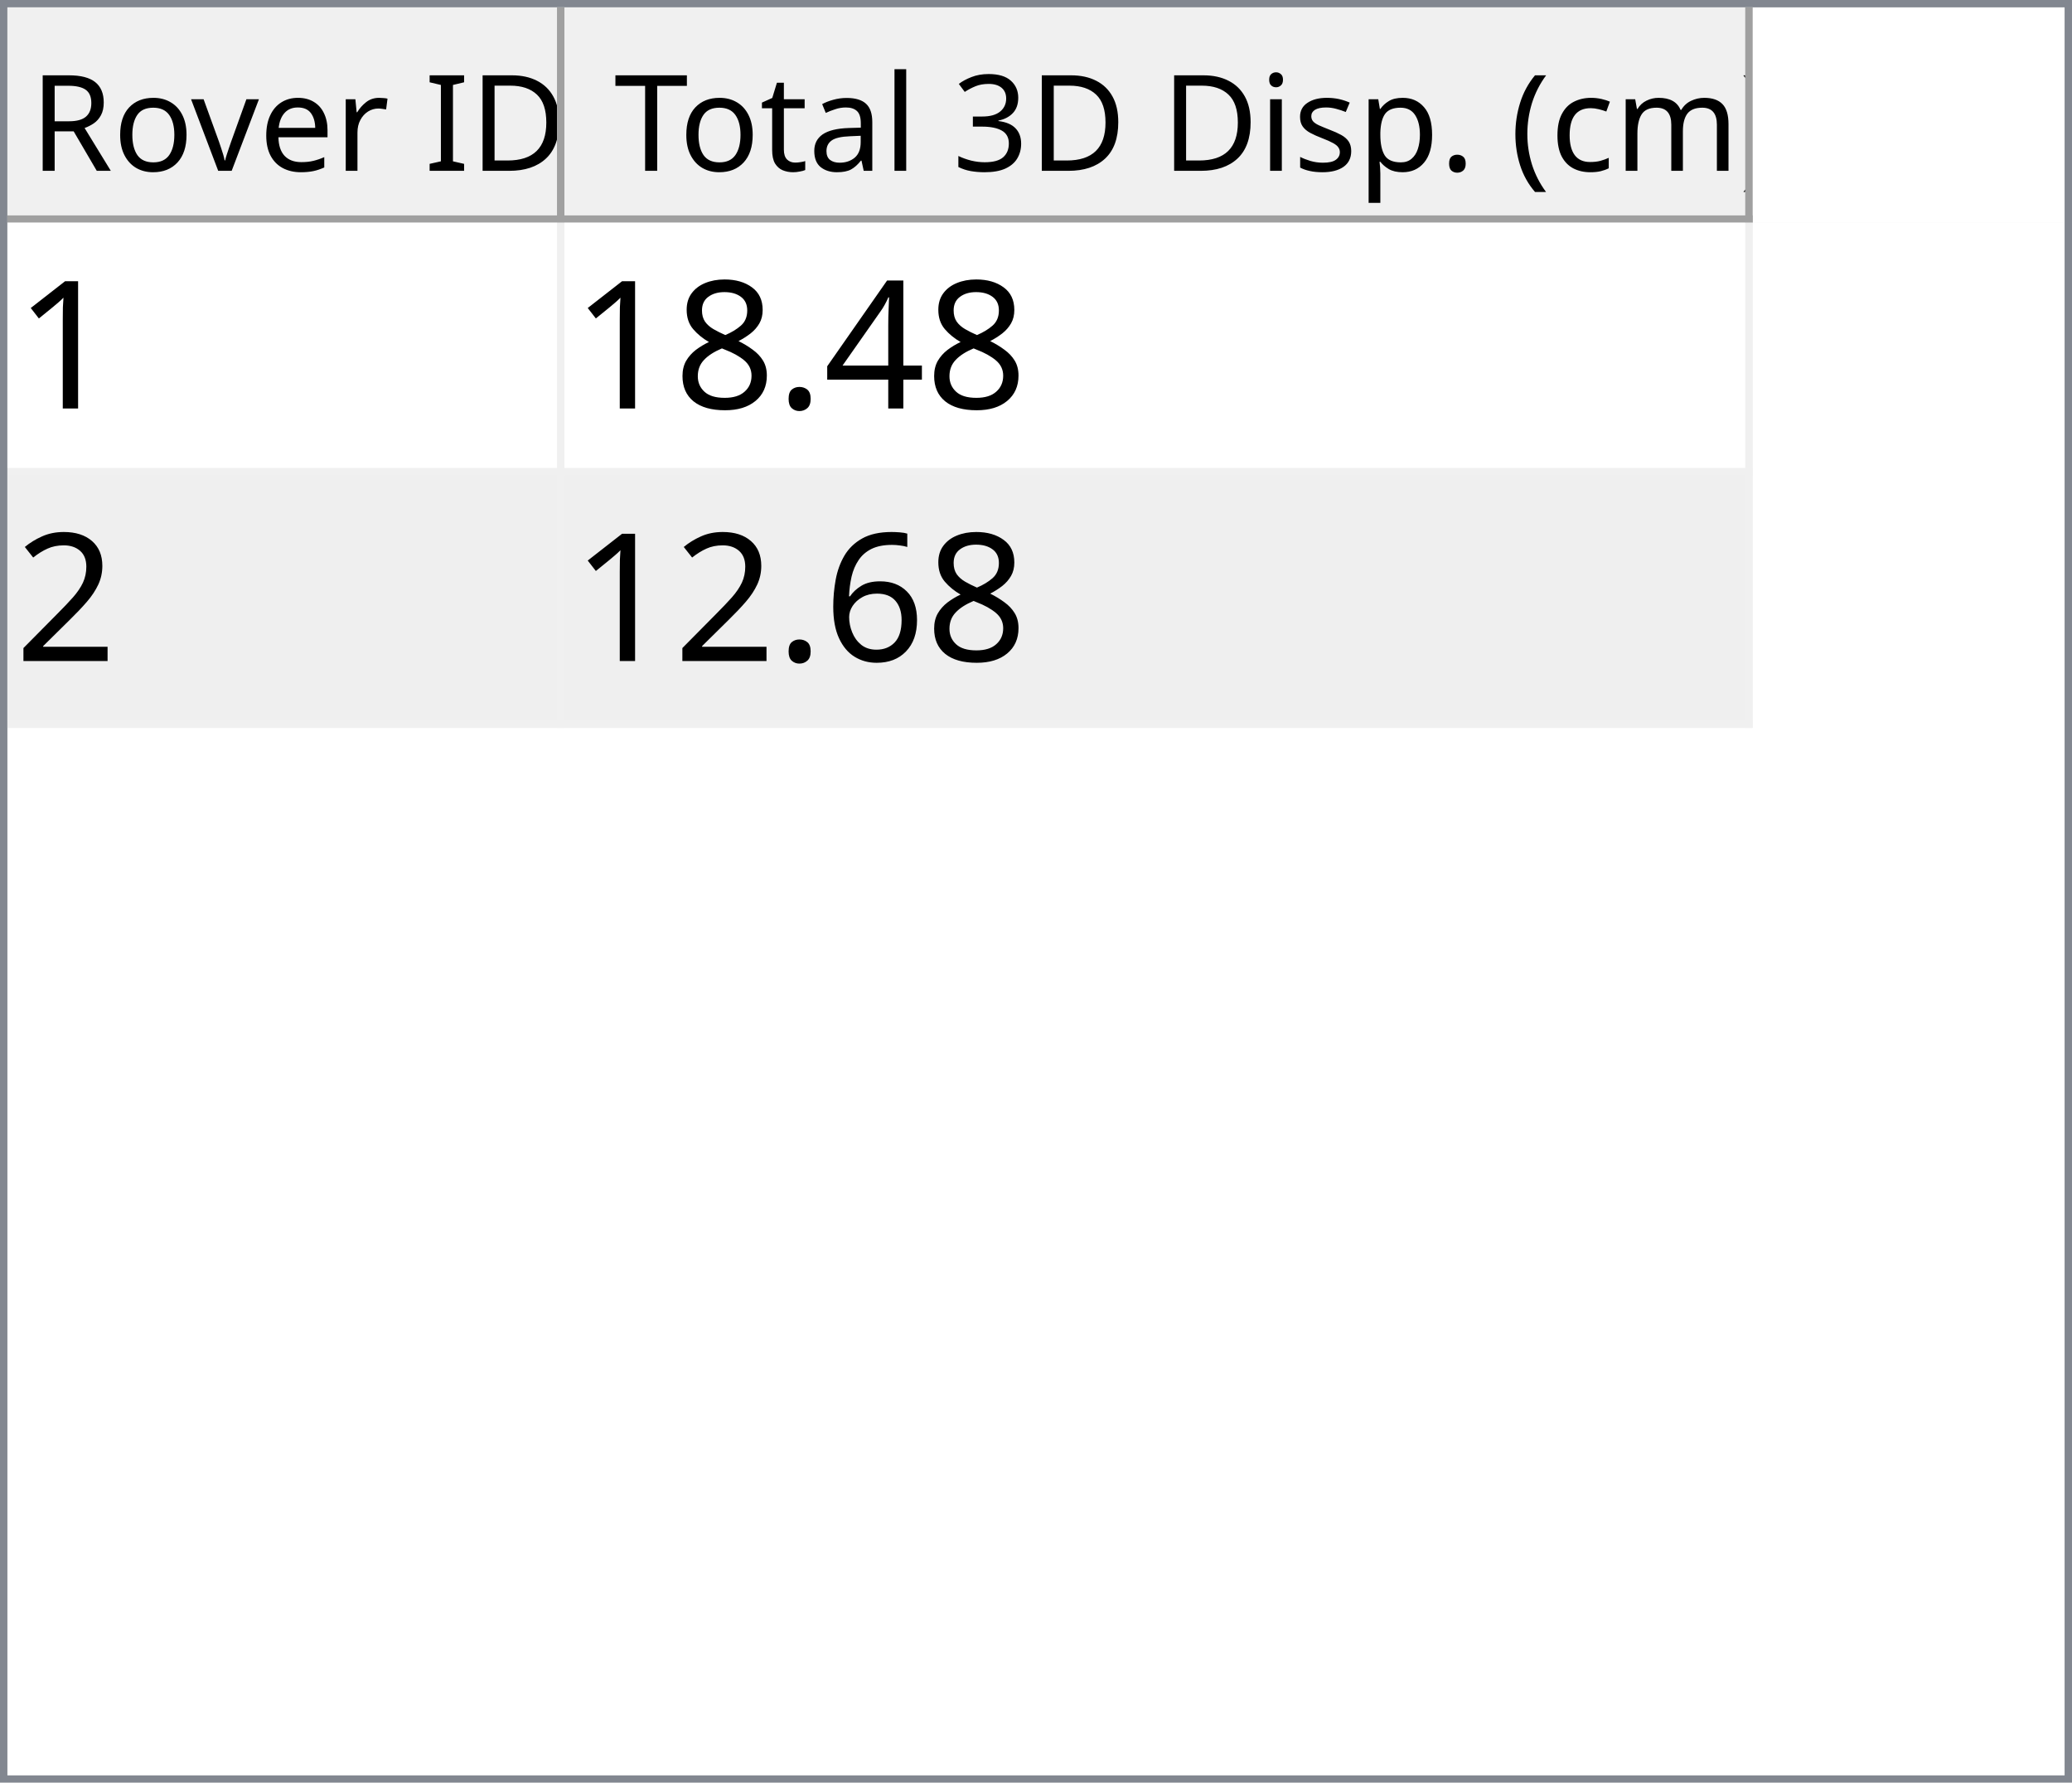
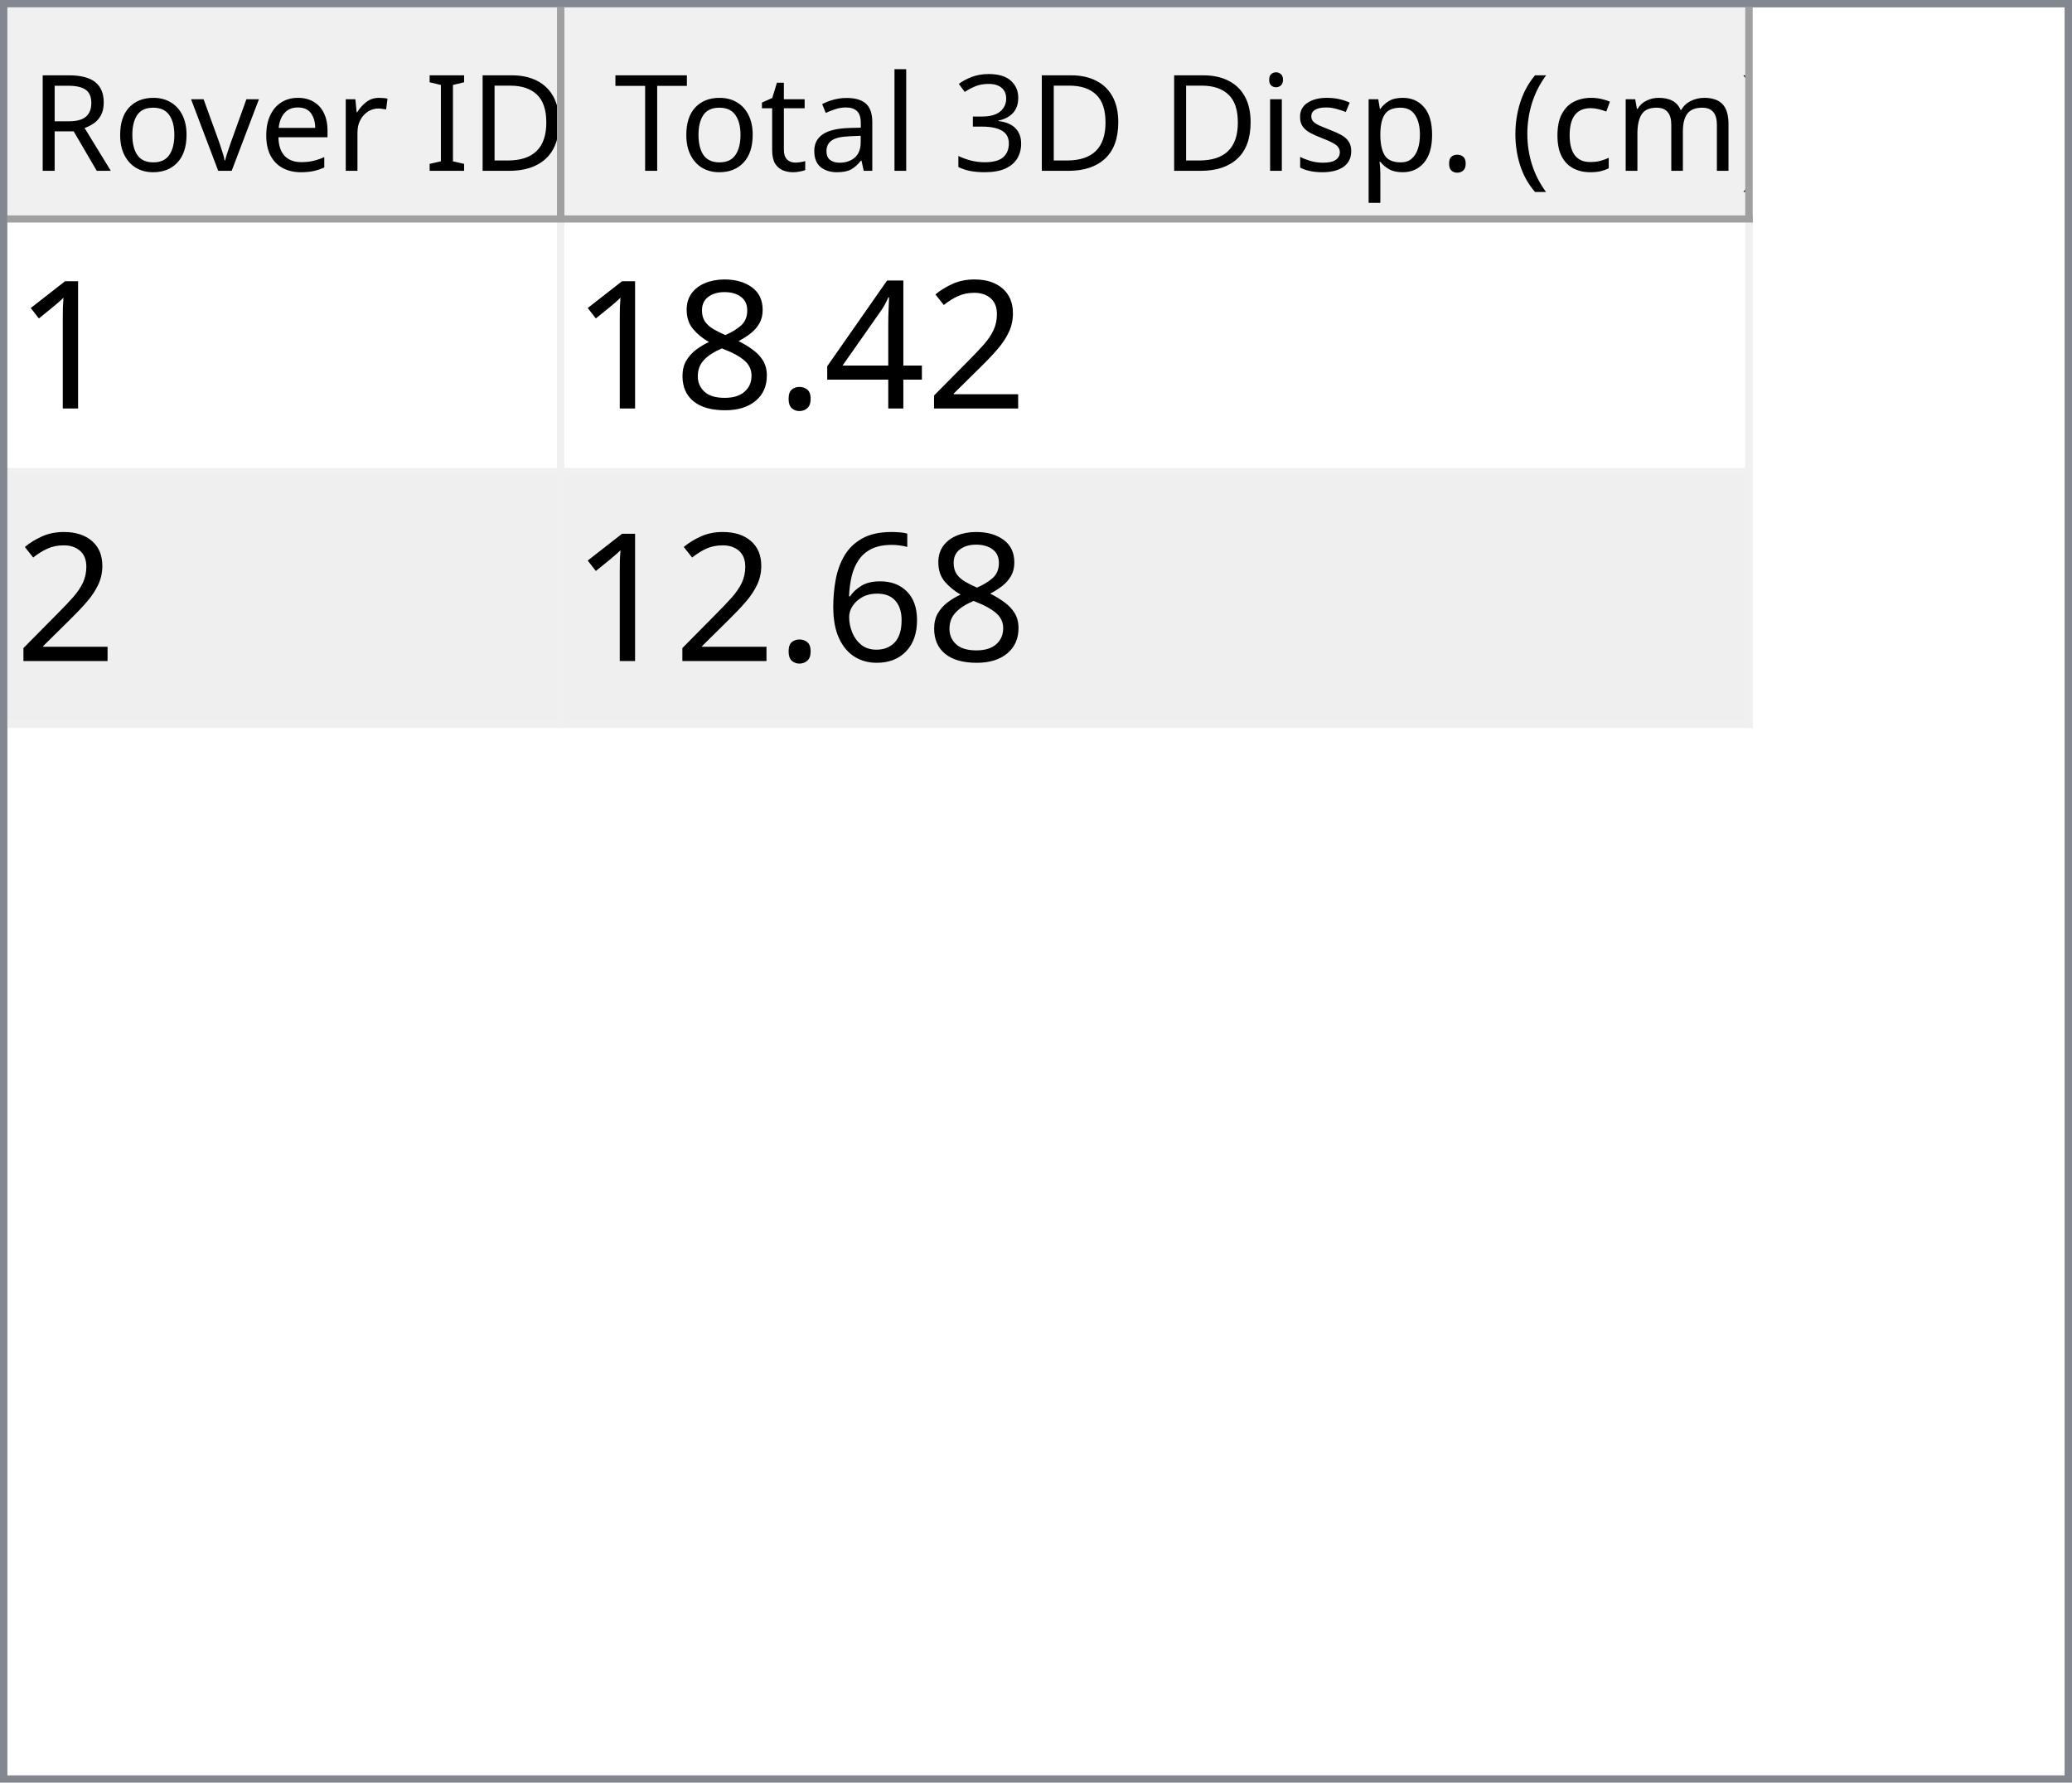
<svg xmlns="http://www.w3.org/2000/svg" style="fill-opacity:1; color-rendering:auto; color-interpolation:auto; text-rendering:auto; stroke:black; stroke-linecap:square; stroke-miterlimit:10; shape-rendering:auto; stroke-opacity:1; fill:black; stroke-dasharray:none; font-weight:normal; stroke-width:1; font-family:'Dialog'; font-style:normal; stroke-linejoin:miter; font-size:12px; stroke-dashoffset:0; image-rendering:auto;" width="279" height="240">
  <defs id="genericDefs" />
  <g>
    <defs id="defs1">
      <clipPath clipPathUnits="userSpaceOnUse" id="clipPath1">
        <path d="M0 0 L279 0 L279 240 L0 240 L0 0 Z" />
      </clipPath>
      <clipPath clipPathUnits="userSpaceOnUse" id="clipPath2">
        <path d="M0 0 L0 240 L279 240 L279 0 Z" />
      </clipPath>
      <clipPath clipPathUnits="userSpaceOnUse" id="clipPath3">
        <path d="M0 0 L0 29 L277 29 L277 0 Z" />
      </clipPath>
      <clipPath clipPathUnits="userSpaceOnUse" id="clipPath4">
        <path d="M0 0 L0 29 L75 29 L75 0 Z" />
      </clipPath>
      <clipPath clipPathUnits="userSpaceOnUse" id="clipPath5">
        <path d="M1 1 L1 28 L74 28 L74 1 Z" />
      </clipPath>
      <clipPath clipPathUnits="userSpaceOnUse" id="clipPath6">
        <path d="M0 0 L0 27 L73 27 L73 0 Z" />
      </clipPath>
      <clipPath clipPathUnits="userSpaceOnUse" id="clipPath7">
        <path d="M-0.5 -0.5 L-0.5 28.5 L74.5 28.5 L74.5 -0.5 Z" />
      </clipPath>
      <clipPath clipPathUnits="userSpaceOnUse" id="clipPath8">
        <path d="M0 0 L0 29 L160 29 L160 0 Z" />
      </clipPath>
      <clipPath clipPathUnits="userSpaceOnUse" id="clipPath9">
        <path d="M1 1 L1 28 L159 28 L159 1 Z" />
      </clipPath>
      <clipPath clipPathUnits="userSpaceOnUse" id="clipPath10">
        <path d="M0 0 L0 27 L158 27 L158 0 Z" />
      </clipPath>
      <clipPath clipPathUnits="userSpaceOnUse" id="clipPath11">
        <path d="M-0.5 -0.5 L-0.5 28.5 L159.5 28.5 L159.5 -0.5 Z" />
      </clipPath>
      <clipPath clipPathUnits="userSpaceOnUse" id="clipPath12">
        <path d="M0 0 L0 209 L277 209 L277 0 Z" />
      </clipPath>
      <clipPath clipPathUnits="userSpaceOnUse" id="clipPath13">
        <path d="M0 0 L0 68 L235 68 L235 0 Z" />
      </clipPath>
      <clipPath clipPathUnits="userSpaceOnUse" id="clipPath14">
        <path d="M-0.5 -0.5 L-0.5 67.5 L234.5 67.5 L234.5 -0.5 Z" />
      </clipPath>
      <clipPath clipPathUnits="userSpaceOnUse" id="clipPath15">
        <path d="M0 0 L0 33 L74 33 L74 0 Z" />
      </clipPath>
      <clipPath clipPathUnits="userSpaceOnUse" id="clipPath16">
        <path d="M0 0 L0 33 L159 33 L159 0 Z" />
      </clipPath>
      <font horiz-adv-x="64.551" id="font1">
        <font-face ascent="107.91" descent="25.098" units-per-em="100" style="font-style:normal; font-family:Segoe UI; font-weight:normal;" />
        <missing-glyph horiz-adv-x="64.551" d="M8.109 0 L8.109 68.266 L56.453 68.266 L56.453 0 L8.109 0 ZM15.328 7.234 L49.219 7.234 L49.219 61.031 L15.328 61.031 L15.328 7.234 Z" />
        <glyph unicode="D" horiz-adv-x="70.117" d="M9.188 0 L9.188 70.016 L28.516 70.016 Q65.531 70.016 65.531 35.891 Q65.531 19.672 55.25 9.836 Q44.969 0 27.734 0 L9.188 0 ZM17.391 62.594 L17.391 7.422 L27.828 7.422 Q41.609 7.422 49.273 14.797 Q56.938 22.172 56.938 35.688 Q56.938 62.594 28.328 62.594 L17.391 62.594 Z" />
        <glyph unicode="I" horiz-adv-x="26.611" d="M17.391 0 L9.188 0 L9.188 70.016 L17.391 70.016 L17.391 0 Z" />
        <glyph unicode=" " horiz-adv-x="27.393" d="" />
        <glyph unicode="r" horiz-adv-x="34.766" d="M34.188 41.891 Q32.078 43.5 28.125 43.5 Q23 43.5 19.555 38.672 Q16.109 33.844 16.109 25.484 L16.109 0 L8.109 0 L8.109 50 L16.109 50 L16.109 39.703 L16.312 39.703 Q18.016 44.969 21.531 47.922 Q25.047 50.875 29.391 50.875 Q32.516 50.875 34.188 50.203 L34.188 41.891 Z" />
        <glyph unicode="e" horiz-adv-x="52.295" d="M48.297 23 L12.984 23 Q13.188 14.656 17.484 10.109 Q21.781 5.562 29.297 5.562 Q37.75 5.562 44.828 11.141 L44.828 3.609 Q38.234 -1.172 27.391 -1.172 Q16.797 -1.172 10.742 5.641 Q4.688 12.453 4.688 24.812 Q4.688 36.469 11.305 43.82 Q17.922 51.172 27.734 51.172 Q37.547 51.172 42.922 44.828 Q48.297 38.484 48.297 27.203 L48.297 23 ZM40.094 29.781 Q40.047 36.719 36.75 40.578 Q33.453 44.438 27.594 44.438 Q21.922 44.438 17.969 40.383 Q14.016 36.328 13.094 29.781 L40.094 29.781 Z" />
        <glyph unicode="v" horiz-adv-x="47.9" d="M47.406 50 L27.484 0 L19.625 0 L0.688 50 L9.469 50 L22.172 13.672 Q23.578 9.672 23.922 6.688 L24.125 6.688 Q24.609 10.453 25.688 13.484 L38.969 50 L47.406 50 Z" />
        <glyph unicode="o" horiz-adv-x="58.594" d="M29 -1.172 Q17.922 -1.172 11.305 5.836 Q4.688 12.844 4.688 24.422 Q4.688 37.016 11.57 44.094 Q18.453 51.172 30.172 51.172 Q41.359 51.172 47.633 44.289 Q53.906 37.406 53.906 25.203 Q53.906 13.234 47.141 6.031 Q40.375 -1.172 29 -1.172 ZM29.594 44.438 Q21.875 44.438 17.383 39.188 Q12.891 33.938 12.891 24.703 Q12.891 15.828 17.43 10.695 Q21.969 5.562 29.594 5.562 Q37.359 5.562 41.531 10.594 Q45.703 15.625 45.703 24.906 Q45.703 34.281 41.531 39.359 Q37.359 44.438 29.594 44.438 Z" />
        <glyph unicode="R" horiz-adv-x="59.814" d="M59.375 0 L49.609 0 L37.891 19.625 Q36.281 22.359 34.766 24.289 Q33.25 26.219 31.664 27.438 Q30.078 28.656 28.25 29.219 Q26.422 29.781 24.125 29.781 L17.391 29.781 L17.391 0 L9.188 0 L9.188 70.016 L30.078 70.016 Q34.672 70.016 38.555 68.867 Q42.438 67.719 45.289 65.375 Q48.141 63.031 49.758 59.547 Q51.375 56.062 51.375 51.375 Q51.375 47.703 50.273 44.656 Q49.172 41.609 47.148 39.211 Q45.125 36.812 42.266 35.133 Q39.406 33.453 35.844 32.516 L35.844 32.328 Q37.594 31.547 38.891 30.547 Q40.188 29.547 41.359 28.18 Q42.531 26.812 43.68 25.078 Q44.828 23.344 46.234 21.047 L59.375 0 ZM17.391 62.594 L17.391 37.203 L28.516 37.203 Q31.594 37.203 34.203 38.133 Q36.812 39.062 38.719 40.797 Q40.625 42.531 41.703 45.047 Q42.781 47.562 42.781 50.688 Q42.781 56.297 39.141 59.445 Q35.5 62.594 28.609 62.594 L17.391 62.594 Z" />
        <glyph unicode=")" horiz-adv-x="30.176" d="M8.297 -15.922 L1.172 -15.922 Q16.406 2.344 16.406 26.812 Q16.406 51.469 1.078 70.016 L8.297 70.016 Q23.531 52.156 23.531 26.703 Q23.531 1.375 8.297 -15.922 Z" />
        <glyph unicode="m" horiz-adv-x="86.133" d="M79.109 0 L71.094 0 L71.094 28.719 Q71.094 37.016 68.531 40.727 Q65.969 44.438 59.906 44.438 Q54.781 44.438 51.195 39.75 Q47.609 35.062 47.609 28.516 L47.609 0 L39.594 0 L39.594 29.688 Q39.594 44.438 28.219 44.438 Q22.953 44.438 19.531 40.016 Q16.109 35.594 16.109 28.516 L16.109 0 L8.109 0 L8.109 50 L16.109 50 L16.109 42.094 L16.312 42.094 Q21.625 51.172 31.844 51.172 Q36.969 51.172 40.773 48.312 Q44.578 45.453 46 40.828 Q51.562 51.172 62.594 51.172 Q79.109 51.172 79.109 30.812 L79.109 0 Z" />
        <glyph unicode="c" horiz-adv-x="46.191" d="M42.188 2.297 Q36.422 -1.172 28.516 -1.172 Q17.828 -1.172 11.258 5.789 Q4.688 12.75 4.688 23.828 Q4.688 36.188 11.766 43.68 Q18.844 51.172 30.672 51.172 Q37.25 51.172 42.281 48.734 L42.281 40.531 Q36.719 44.438 30.375 44.438 Q22.703 44.438 17.797 38.945 Q12.891 33.453 12.891 24.516 Q12.891 15.719 17.508 10.641 Q22.125 5.562 29.891 5.562 Q36.422 5.562 42.188 9.906 L42.188 2.297 Z" />
        <glyph unicode="(" horiz-adv-x="30.176" d="M29.109 -15.922 L21.969 -15.922 Q6.844 1.375 6.844 26.703 Q6.844 52.156 21.969 70.016 L29.203 70.016 Q13.875 51.469 13.875 26.812 Q13.875 2.344 29.109 -15.922 Z" />
        <glyph unicode="." horiz-adv-x="21.68" d="M10.891 -1.078 Q8.641 -1.078 7.055 0.539 Q5.469 2.156 5.469 4.391 Q5.469 6.641 7.055 8.273 Q8.641 9.906 10.891 9.906 Q13.188 9.906 14.797 8.273 Q16.406 6.641 16.406 4.391 Q16.406 2.156 14.797 0.539 Q13.188 -1.078 10.891 -1.078 Z" />
        <glyph unicode="p" horiz-adv-x="58.789" d="M16.312 7.234 L16.109 7.234 L16.109 -23 L8.109 -23 L8.109 50 L16.109 50 L16.109 41.219 L16.312 41.219 Q22.219 51.172 33.594 51.172 Q43.266 51.172 48.688 44.461 Q54.109 37.75 54.109 26.469 Q54.109 13.922 48 6.375 Q41.891 -1.172 31.297 -1.172 Q21.578 -1.172 16.312 7.234 ZM16.109 27.391 L16.109 20.406 Q16.109 14.203 20.141 9.883 Q24.172 5.562 30.375 5.562 Q37.641 5.562 41.773 11.133 Q45.906 16.703 45.906 26.609 Q45.906 34.969 42.047 39.703 Q38.188 44.438 31.594 44.438 Q24.609 44.438 20.359 39.578 Q16.109 34.719 16.109 27.391 Z" />
        <glyph unicode="s" horiz-adv-x="42.432" d="M5.078 1.812 L5.078 10.406 Q11.625 5.562 19.484 5.562 Q30.031 5.562 30.031 12.594 Q30.031 14.594 29.125 15.992 Q28.219 17.391 26.68 18.461 Q25.141 19.531 23.07 20.383 Q21 21.234 18.609 22.172 Q15.281 23.484 12.766 24.828 Q10.25 26.172 8.57 27.859 Q6.891 29.547 6.031 31.695 Q5.172 33.844 5.172 36.719 Q5.172 40.234 6.789 42.945 Q8.406 45.656 11.086 47.484 Q13.766 49.312 17.211 50.242 Q20.656 51.172 24.312 51.172 Q30.812 51.172 35.938 48.922 L35.938 40.828 Q30.422 44.438 23.25 44.438 Q21 44.438 19.195 43.922 Q17.391 43.406 16.094 42.477 Q14.797 41.547 14.086 40.258 Q13.375 38.969 13.375 37.406 Q13.375 35.453 14.086 34.133 Q14.797 32.812 16.164 31.789 Q17.531 30.766 19.484 29.938 Q21.438 29.109 23.922 28.125 Q27.25 26.859 29.883 25.516 Q32.516 24.172 34.375 22.484 Q36.234 20.797 37.234 18.602 Q38.234 16.406 38.234 13.375 Q38.234 9.672 36.602 6.938 Q34.969 4.203 32.234 2.398 Q29.5 0.594 25.93 -0.289 Q22.359 -1.172 18.453 -1.172 Q10.75 -1.172 5.078 1.812 Z" />
        <glyph unicode="i" horiz-adv-x="24.219" d="M12.203 62.703 Q10.062 62.703 8.547 64.164 Q7.031 65.625 7.031 67.875 Q7.031 70.125 8.547 71.609 Q10.062 73.094 12.203 73.094 Q14.406 73.094 15.945 71.609 Q17.484 70.125 17.484 67.875 Q17.484 65.719 15.945 64.211 Q14.406 62.703 12.203 62.703 ZM16.109 0 L8.109 0 L8.109 50 L16.109 50 L16.109 0 Z" />
        <glyph unicode="3" horiz-adv-x="53.906" d="M46.531 19.828 Q46.531 15.094 44.75 11.211 Q42.969 7.328 39.719 4.57 Q36.469 1.812 31.93 0.297 Q27.391 -1.219 21.922 -1.219 Q11.922 -1.219 6 2.594 L6 11.188 Q13.094 5.609 22.219 5.609 Q25.875 5.609 28.828 6.539 Q31.781 7.469 33.906 9.227 Q36.031 10.984 37.18 13.477 Q38.328 15.969 38.328 19.094 Q38.328 32.812 18.797 32.812 L12.984 32.812 L12.984 39.594 L18.5 39.594 Q35.797 39.594 35.797 52.484 Q35.797 64.406 22.609 64.406 Q15.188 64.406 8.688 59.422 L8.688 67.188 Q15.375 71.188 24.609 71.188 Q29 71.188 32.57 69.969 Q36.141 68.75 38.68 66.555 Q41.219 64.359 42.609 61.281 Q44 58.203 44 54.5 Q44 40.672 30.031 36.719 L30.031 36.531 Q33.594 36.141 36.625 34.797 Q39.656 33.453 41.852 31.305 Q44.047 29.156 45.289 26.25 Q46.531 23.344 46.531 19.828 Z" />
        <glyph unicode="l" horiz-adv-x="24.219" d="M16.109 0 L8.109 0 L8.109 74.031 L16.109 74.031 L16.109 0 Z" />
        <glyph unicode="a" horiz-adv-x="50.879" d="M43.891 0 L35.891 0 L35.891 7.812 L35.688 7.812 Q30.469 -1.172 20.312 -1.172 Q12.844 -1.172 8.617 2.781 Q4.391 6.734 4.391 13.281 Q4.391 27.297 20.906 29.594 L35.891 31.688 Q35.891 44.438 25.594 44.438 Q16.547 44.438 9.281 38.281 L9.281 46.484 Q16.656 51.172 26.266 51.172 Q43.891 51.172 43.891 32.516 L43.891 0 ZM35.891 25.297 L23.828 23.641 Q18.266 22.859 15.43 20.875 Q12.594 18.891 12.594 13.875 Q12.594 10.203 15.211 7.883 Q17.828 5.562 22.172 5.562 Q28.125 5.562 32.008 9.742 Q35.891 13.922 35.891 20.312 L35.891 25.297 Z" />
        <glyph unicode="t" horiz-adv-x="33.887" d="M31.297 0.484 Q28.469 -1.078 23.828 -1.078 Q10.688 -1.078 10.688 13.578 L10.688 43.172 L2.094 43.172 L2.094 50 L10.688 50 L10.688 62.203 L18.703 64.797 L18.703 50 L31.297 50 L31.297 43.172 L18.703 43.172 L18.703 14.984 Q18.703 9.969 20.414 7.82 Q22.125 5.672 26.078 5.672 Q29.109 5.672 31.297 7.328 L31.297 0.484 Z" />
        <glyph unicode="T" horiz-adv-x="52.393" d="M50.594 62.594 L30.375 62.594 L30.375 0 L22.172 0 L22.172 62.594 L2 62.594 L2 70.016 L50.594 70.016 L50.594 62.594 Z" />
      </font>
      <font horiz-adv-x="75.0" id="font2">
        <font-face ascent="100.537" descent="21.973" units-per-em="100" style="font-style:normal; font-family:sans-serif; font-weight:normal;" />
        <missing-glyph horiz-adv-x="75.0" d="M12.5 0 L12.5 62.5 L62.5 62.5 L62.5 0 L12.5 0 ZM14.062 1.562 L60.938 1.562 L60.938 60.938 L14.062 60.938 L14.062 1.562 Z" />
        <glyph unicode="1" horiz-adv-x="55.615" d="M37.25 0 L28.469 0 L28.469 56 Q25.297 52.984 20.141 49.953 Q14.984 46.922 10.891 45.406 L10.891 53.906 Q18.266 57.375 23.781 62.305 Q29.297 67.234 31.594 71.875 L37.25 71.875 L37.25 0 Z" />
+         <glyph unicode="2" horiz-adv-x="55.615" d="M50.344 8.453 L50.344 0 L3.031 0 Q2.938 3.172 4.047 6.109 Q5.859 10.938 9.836 15.625 Q13.812 20.312 21.344 26.469 Q33.016 36.031 37.117 41.625 Q41.219 47.219 41.219 52.203 Q41.219 57.422 37.477 61.008 Q33.734 64.594 27.734 64.594 Q21.391 64.594 17.578 60.789 Q13.766 56.984 13.719 50.25 L4.688 51.172 Q5.609 61.281 11.664 66.578 Q17.719 71.875 27.938 71.875 Q38.234 71.875 44.242 66.164 Q50.25 60.453 50.25 52 Q50.25 47.703 48.492 43.555 Q46.734 39.406 42.656 34.812 Q38.578 30.219 29.109 22.219 Q21.188 15.578 18.945 13.211 Q16.703 10.844 15.234 8.453 L50.344 8.453 Z" />
        <glyph unicode="4" horiz-adv-x="55.615" d="M32.328 0 L32.328 17.141 L1.266 17.141 L1.266 25.203 L33.938 71.578 L41.109 71.578 L41.109 25.203 L50.781 25.203 L50.781 17.141 L41.109 17.141 L41.109 0 L32.328 0 ZM32.328 25.203 L32.328 57.469 L9.906 25.203 L32.328 25.203 Z" />
        <glyph unicode="." horiz-adv-x="27.783" d="M9.078 0 L9.078 10.016 L19.094 10.016 L19.094 0 L9.078 0 Z" />
        <glyph unicode="8" horiz-adv-x="55.615" d="M17.672 38.812 Q12.203 40.828 9.57 44.539 Q6.938 48.25 6.938 53.422 Q6.938 61.234 12.555 66.555 Q18.172 71.875 27.484 71.875 Q36.859 71.875 42.578 66.43 Q48.297 60.984 48.297 53.172 Q48.297 48.188 45.68 44.508 Q43.062 40.828 37.75 38.812 Q44.344 36.672 47.781 31.883 Q51.219 27.094 51.219 20.453 Q51.219 11.281 44.727 5.031 Q38.234 -1.219 27.641 -1.219 Q17.047 -1.219 10.547 5.055 Q4.047 11.328 4.047 20.703 Q4.047 27.688 7.594 32.398 Q11.141 37.109 17.672 38.812 ZM15.922 53.719 Q15.922 48.641 19.195 45.414 Q22.469 42.188 27.688 42.188 Q32.766 42.188 36.016 45.383 Q39.266 48.578 39.266 53.219 Q39.266 58.062 35.914 61.359 Q32.562 64.656 27.594 64.656 Q22.562 64.656 19.242 61.43 Q15.922 58.203 15.922 53.719 ZM13.094 20.656 Q13.094 16.891 14.875 13.375 Q16.656 9.859 20.172 7.93 Q23.688 6 27.734 6 Q34.031 6 38.133 10.055 Q42.234 14.109 42.234 20.359 Q42.234 26.703 38.016 30.859 Q33.797 35.016 27.438 35.016 Q21.234 35.016 17.164 30.914 Q13.094 26.812 13.094 20.656 Z" />
-         <glyph unicode="2" horiz-adv-x="55.615" d="M50.344 8.453 L50.344 0 L3.031 0 Q2.938 3.172 4.047 6.109 Q5.859 10.938 9.836 15.625 Q13.812 20.312 21.344 26.469 Q33.016 36.031 37.117 41.625 Q41.219 47.219 41.219 52.203 Q41.219 57.422 37.477 61.008 Q33.734 64.594 27.734 64.594 Q21.391 64.594 17.578 60.789 Q13.766 56.984 13.719 50.25 L4.688 51.172 Q5.609 61.281 11.664 66.578 Q17.719 71.875 27.938 71.875 Q38.234 71.875 44.242 66.164 Q50.25 60.453 50.25 52 Q50.25 47.703 48.492 43.555 Q46.734 39.406 42.656 34.812 Q38.578 30.219 29.109 22.219 Q21.188 15.578 18.945 13.211 Q16.703 10.844 15.234 8.453 L50.344 8.453 Z" />
        <glyph unicode="6" horiz-adv-x="55.615" d="M49.75 54.047 L41.016 53.375 Q39.844 58.547 37.703 60.891 Q34.125 64.656 28.906 64.656 Q24.703 64.656 21.531 62.312 Q17.391 59.281 14.992 53.469 Q12.594 47.656 12.5 36.922 Q15.672 41.75 20.266 44.094 Q24.859 46.438 29.891 46.438 Q38.672 46.438 44.852 39.969 Q51.031 33.5 51.031 23.25 Q51.031 16.5 48.125 10.719 Q45.219 4.938 40.141 1.859 Q35.062 -1.219 28.609 -1.219 Q17.625 -1.219 10.695 6.859 Q3.766 14.938 3.766 33.5 Q3.766 54.25 11.422 63.672 Q18.109 71.875 29.438 71.875 Q37.891 71.875 43.289 67.141 Q48.688 62.406 49.75 54.047 ZM13.875 23.188 Q13.875 18.656 15.797 14.508 Q17.719 10.359 21.188 8.18 Q24.656 6 28.469 6 Q34.031 6 38.039 10.492 Q42.047 14.984 42.047 22.703 Q42.047 30.125 38.086 34.398 Q34.125 38.672 28.125 38.672 Q22.172 38.672 18.023 34.398 Q13.875 30.125 13.875 23.188 Z" />
      </font>
    </defs>
    <g style="fill:white; stroke:white;">
      <rect x="0" y="0" width="279" style="clip-path:url(#clipPath1); stroke:none;" height="240" />
    </g>
    <g style="fill:white; text-rendering:optimizeSpeed; color-rendering:optimizeSpeed; image-rendering:optimizeSpeed; shape-rendering:crispEdges; stroke:white; color-interpolation:sRGB;">
      <rect x="0" width="279" height="240" y="0" style="stroke:none;" />
      <path style="stroke:none;" d="M0 240 L279 240 L279 0 L0 0 Z" />
    </g>
    <g style="fill:rgb(240,240,240); font-size:18px; font-family:'Segoe UI'; stroke:rgb(240,240,240);">
      <rect x="0" y="0" width="279" style="clip-path:url(#clipPath2); stroke:none;" height="240" />
    </g>
    <g style="fill:rgb(130,135,144); font-size:18px; font-family:'Segoe UI'; stroke:rgb(130,135,144);">
      <path d="M0 0 L279 0 L279 240 L0 240 L0 0 ZM1 1 L278 1 L278 239 L1 239 L1 1 Z" style="fill-rule:evenodd; clip-path:url(#clipPath2); stroke:none;" />
    </g>
    <g style="fill:white; font-size:18px; font-family:'Segoe UI'; stroke:white;" transform="translate(1,1)">
      <rect x="0" y="0" width="277" style="clip-path:url(#clipPath3); stroke:none;" height="29" />
    </g>
    <g style="fill:rgb(240,240,240); font-size:18px; font-family:'Segoe UI'; stroke:rgb(240,240,240);" transform="translate(1,1)">
      <rect x="0" y="0" width="75" style="clip-path:url(#clipPath4); stroke:none;" height="29" />
    </g>
    <g style="font-family:'Segoe UI'; font-size:18px;" transform="translate(2,2)">
      <text x="2" xml:space="preserve" y="21" style="clip-path:url(#clipPath6); stroke:none;">Rover ID</text>
    </g>
    <g transform="translate(1.5,1.5)" style="fill:rgb(160,160,160); font-size:18px; font-family:'Segoe UI'; stroke:rgb(160,160,160); stroke-linejoin:bevel;">
      <line x1="74" x2="74" y1="0" style="fill:none; clip-path:url(#clipPath7);" y2="28" />
    </g>
    <g transform="matrix(1,0,0,1,1,1) translate(0.5,0.5)" style="fill:rgb(160,160,160); font-size:18px; font-family:'Segoe UI'; stroke:rgb(160,160,160); stroke-linejoin:bevel;">
      <line x1="0" x2="74" y1="28" style="fill:none; clip-path:url(#clipPath7);" y2="28" />
    </g>
    <g style="fill:rgb(240,240,240); font-size:18px; font-family:'Segoe UI'; stroke:rgb(240,240,240);" transform="translate(76,1)">
      <rect x="0" y="0" width="160" style="clip-path:url(#clipPath8); stroke:none;" height="29" />
    </g>
    <g style="font-family:'Segoe UI'; font-size:18px;" transform="translate(77,2)">
      <text x="1" xml:space="preserve" y="21" style="clip-path:url(#clipPath10); stroke:none;"> Total 3D Disp. (cm)</text>
    </g>
    <g transform="translate(76.5,1.5)" style="fill:rgb(160,160,160); font-size:18px; font-family:'Segoe UI'; stroke:rgb(160,160,160); stroke-linejoin:bevel;">
      <line x1="159" x2="159" y1="0" style="fill:none; clip-path:url(#clipPath11);" y2="28" />
    </g>
    <g transform="matrix(1,0,0,1,76,1) translate(0.5,0.5)" style="fill:rgb(160,160,160); font-size:18px; font-family:'Segoe UI'; stroke:rgb(160,160,160); stroke-linejoin:bevel;">
      <line x1="0" x2="159" y1="28" style="fill:none; clip-path:url(#clipPath11);" y2="28" />
    </g>
    <g style="fill:white; font-size:18px; font-family:'Segoe UI'; stroke:white;" transform="translate(1,30)">
      <rect x="0" y="0" width="277" style="clip-path:url(#clipPath12); stroke:none;" height="209" />
    </g>
    <g style="fill:rgb(240,240,240); font-size:24px; font-family:sans-serif; stroke:rgb(240,240,240);" transform="translate(1,30)">
      <rect x="0" y="0" width="235" style="clip-path:url(#clipPath13); stroke:none;" height="68" />
      <line transform="translate(0.5,0.5)" x1="0" x2="234" y1="33" style="clip-path:url(#clipPath14); fill:none; stroke-linejoin:bevel;" y2="33" />
    </g>
    <g transform="matrix(1,0,0,1,1,30) translate(0.5,0.5)" style="fill:rgb(240,240,240); font-size:24px; font-family:sans-serif; stroke:rgb(240,240,240); stroke-linejoin:bevel;">
      <line x1="0" x2="234" y1="67" style="fill:none; clip-path:url(#clipPath14);" y2="67" />
    </g>
    <g transform="matrix(1,0,0,1,1,30) translate(0.5,0.5)" style="fill:rgb(240,240,240); font-size:24px; font-family:sans-serif; stroke:rgb(240,240,240); stroke-linejoin:bevel;">
      <line x1="74" x2="74" y1="0" style="fill:none; clip-path:url(#clipPath14);" y2="67" />
    </g>
    <g transform="matrix(1,0,0,1,1,30) translate(0.5,0.5)" style="fill:rgb(240,240,240); font-size:24px; font-family:sans-serif; stroke:rgb(240,240,240); stroke-linejoin:bevel;">
      <line x1="234" x2="234" y1="0" style="fill:none; clip-path:url(#clipPath14);" y2="67" />
    </g>
    <g style="fill:white; font-size:24px; font-family:sans-serif; stroke:white;" transform="matrix(1,0,0,1,1,30)">
      <rect x="0" y="0" width="74" style="clip-path:url(#clipPath15); stroke:none;" height="33" />
      <text x="1" y="25" style="fill:black; clip-path:url(#clipPath15); stroke:none;" xml:space="preserve">1</text>
    </g>
    <g style="fill:white; font-size:24px; font-family:sans-serif; stroke:white;" transform="matrix(1,0,0,1,1,30) translate(75,0)">
      <rect x="0" y="0" width="159" style="clip-path:url(#clipPath16); stroke:none;" height="33" />
-       <text x="1" y="25" style="fill:black; clip-path:url(#clipPath16); stroke:none;" xml:space="preserve">18.48</text>
+       <text x="1" y="25" style="fill:black; clip-path:url(#clipPath16); stroke:none;" xml:space="preserve">18.42</text>
    </g>
    <g style="fill:rgb(239,239,239); font-size:24px; font-family:sans-serif; stroke:rgb(239,239,239);" transform="matrix(1,0,0,1,1,30) translate(0,34)">
      <rect x="0" y="0" width="74" style="clip-path:url(#clipPath15); stroke:none;" height="33" />
      <text x="1" y="25" style="fill:black; clip-path:url(#clipPath15); stroke:none;" xml:space="preserve">2</text>
    </g>
    <g style="fill:rgb(239,239,239); font-size:24px; font-family:sans-serif; stroke:rgb(239,239,239);" transform="matrix(1,0,0,1,1,30) translate(75,34)">
      <rect x="0" y="0" width="159" style="clip-path:url(#clipPath16); stroke:none;" height="33" />
      <text x="1" y="25" style="fill:black; clip-path:url(#clipPath16); stroke:none;" xml:space="preserve">12.68</text>
    </g>
  </g>
</svg>
